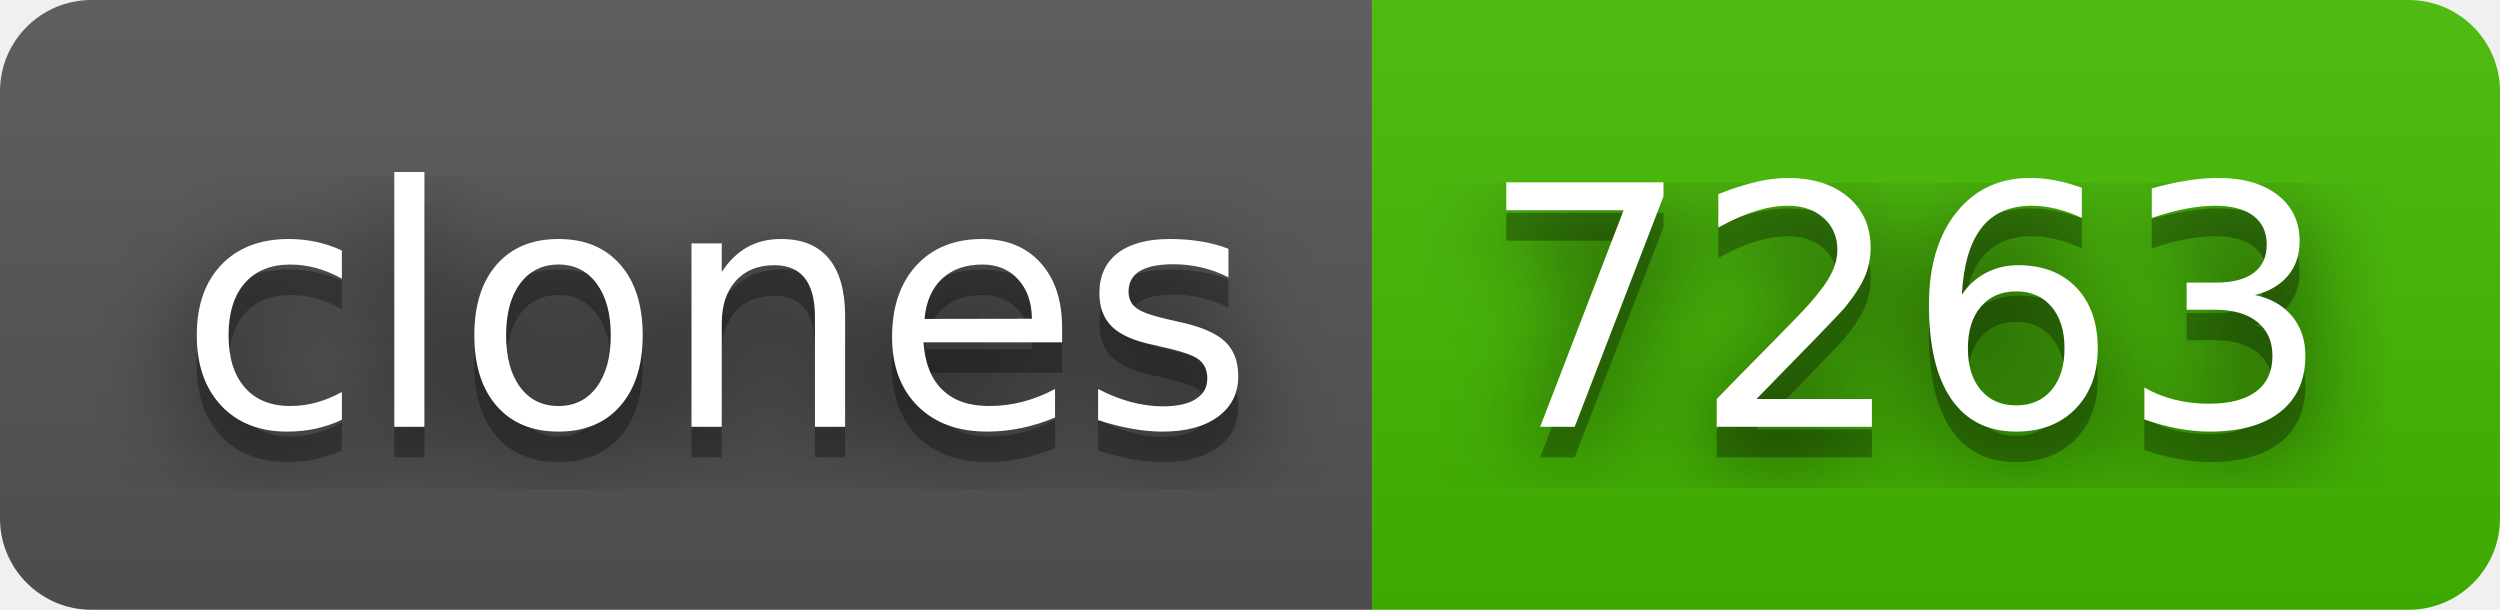
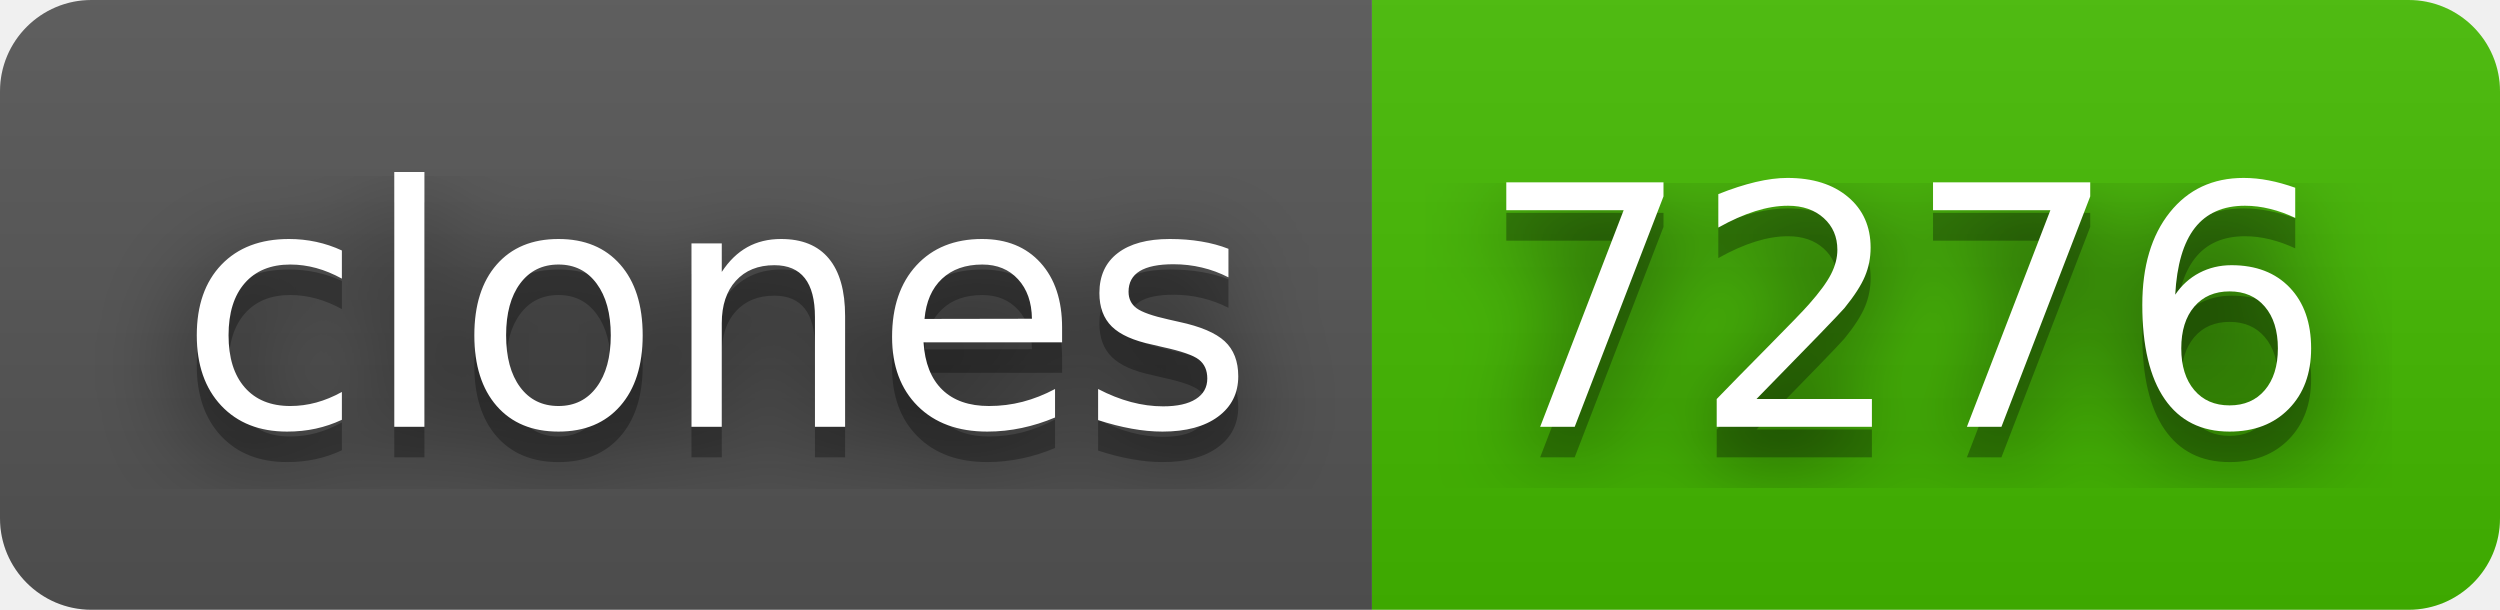
- <svg xmlns="http://www.w3.org/2000/svg" width="82" height="20" role="img" aria-label="clones: 7263">
+ <svg xmlns="http://www.w3.org/2000/svg" width="82" height="20" role="img" aria-label="clones: 7276">
  <filter id="blur">
-     <feGaussianBlur in="SourceGraphic" stdDeviation="16" />
+     <feGaussianBlur stdDeviation="16" />
  </filter>
  <linearGradient id="s" x2="0" y2="100%">
    <stop offset="0" stop-color="#bbb" stop-opacity=".1" />
    <stop offset="1" stop-opacity=".1" />
  </linearGradient>
  <clipPath id="r">
-     <rect width="82" height="20" rx="3" fill="#fff" />
+     <rect width="82" height="20" rx="3" />
  </clipPath>
  <g clip-path="url(#r)">
    <rect width="45" height="20" fill="#555" />
    <rect x="45" width="37" height="20" fill="#4b0" />
    <rect width="82" height="20" fill="url(#s)" />
  </g>
  <g fill="#fff" text-anchor="middle" font-family="Verdana,Geneva,DejaVu Sans,sans-serif" text-rendering="geometricPrecision" font-size="110">
-     <text aria-hidden="true" x="235" y="150" fill="#010101" fill-opacity=".80" filter="url(#blur)" transform="scale(.1)" textLength="350">clones</text>
-     <text aria-hidden="true" x="235" y="150" fill="#010101" fill-opacity=".3" transform="scale(.1)" textLength="350">clones</text>
-     <text x="235" y="140" transform="scale(.1)" fill="#fff" textLength="350">clones</text>
-     <text aria-hidden="true" x="625" y="150" fill="#010101" fill-opacity=".80" filter="url(#blur)" transform="scale(.1)" textLength="270">7263</text>
-     <text aria-hidden="true" x="625" y="150" fill="#010101" fill-opacity=".3" transform="scale(.1)" textLength="270">7263</text>
-     <text x="625" y="140" transform="scale(.1)" fill="#fff" textLength="270">7263</text>
+     <g transform="scale(.1)">
+       <g aria-hidden="true" fill="#010101">
+         <text x="235" y="150" fill-opacity=".8" filter="url(#blur)" textLength="350">clones</text>
+         <text x="235" y="150" fill-opacity=".3" textLength="350">clones</text>
+       </g>
+       <text x="235" y="140" textLength="350">clones</text>
+     </g>
+     <g transform="scale(.1)">
+       <g aria-hidden="true" fill="#010101">
+         <text x="625" y="150" fill-opacity=".8" filter="url(#blur)" textLength="270">7276</text>
+         <text x="625" y="150" fill-opacity=".3" textLength="270">7276</text>
+       </g>
+       <text x="625" y="140" textLength="270">7276</text>
+     </g>
  </g>
</svg>
